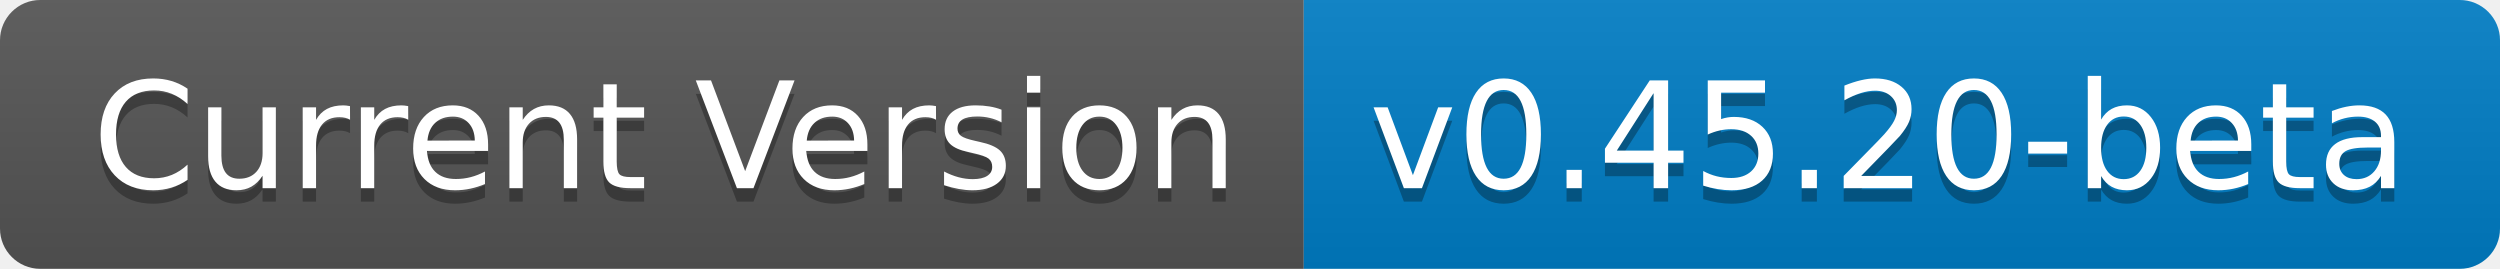
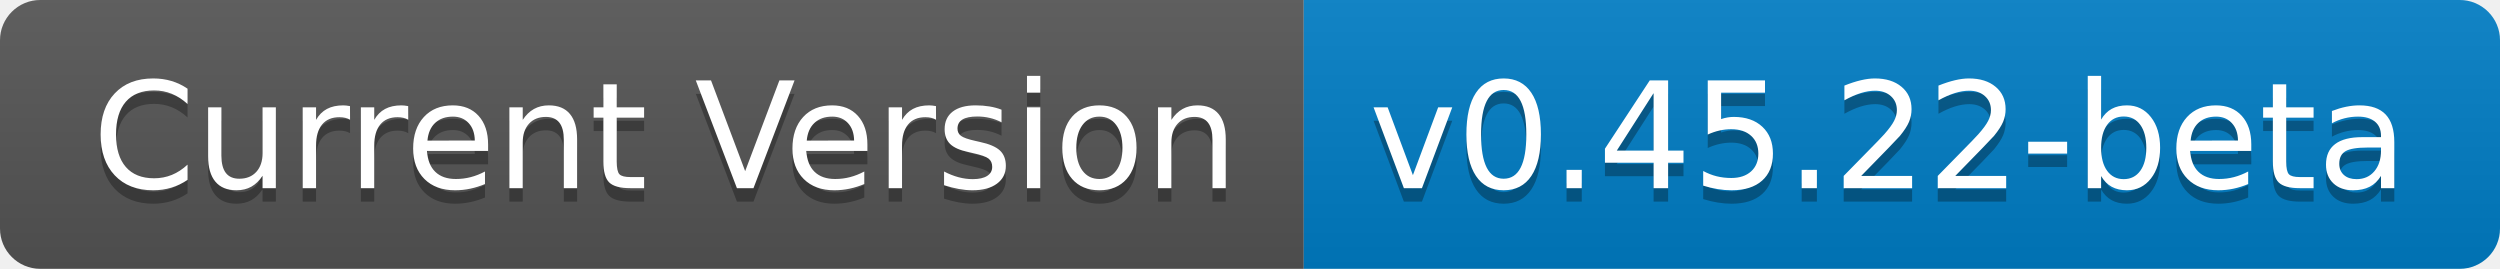
- <svg xmlns="http://www.w3.org/2000/svg" width="186" height="20" role="img" aria-label="Current Version: v0.45.20-beta">
+ <svg xmlns="http://www.w3.org/2000/svg" width="186" height="20" role="img" aria-label="Current Version: v0.45.22-beta">
  <linearGradient id="s" x2="0" y2="100%">
    <stop offset="0" stop-color="#bbb" stop-opacity=".1" />
    <stop offset="1" stop-opacity=".1" />
  </linearGradient>
  <clipPath id="r">
    <rect width="186" height="20" rx="3" fill="#fff" />
  </clipPath>
  <g clip-path="url(#r)">
    <rect width="97" height="20" fill="#555" />
    <rect x="97" width="89" height="20" fill="#007ec6" />
    <rect width="186" height="20" fill="url(#s)" />
  </g>
  <g fill="#fff" text-anchor="middle" font-family="Verdana,Geneva,DejaVu Sans,sans-serif" text-rendering="geometricPrecision" font-size="110">
    <text aria-hidden="true" x="495" y="150" fill="#010101" fill-opacity=".3" transform="scale(.1)" textLength="870">Current Version</text>
    <text x="495" y="140" transform="scale(.1)" fill="#fff" textLength="870">Current Version</text>
-     <text aria-hidden="true" x="1405" y="150" fill="#010101" fill-opacity=".3" transform="scale(.1)" textLength="790">v0.45.20-beta</text>
-     <text x="1405" y="140" transform="scale(.1)" fill="#fff" textLength="790">v0.45.20-beta</text>
+     <text aria-hidden="true" x="1405" y="150" fill="#010101" fill-opacity=".3" transform="scale(.1)" textLength="790">v0.45.22-beta</text>
+     <text x="1405" y="140" transform="scale(.1)" fill="#fff" textLength="790">v0.45.22-beta</text>
  </g>
</svg>
